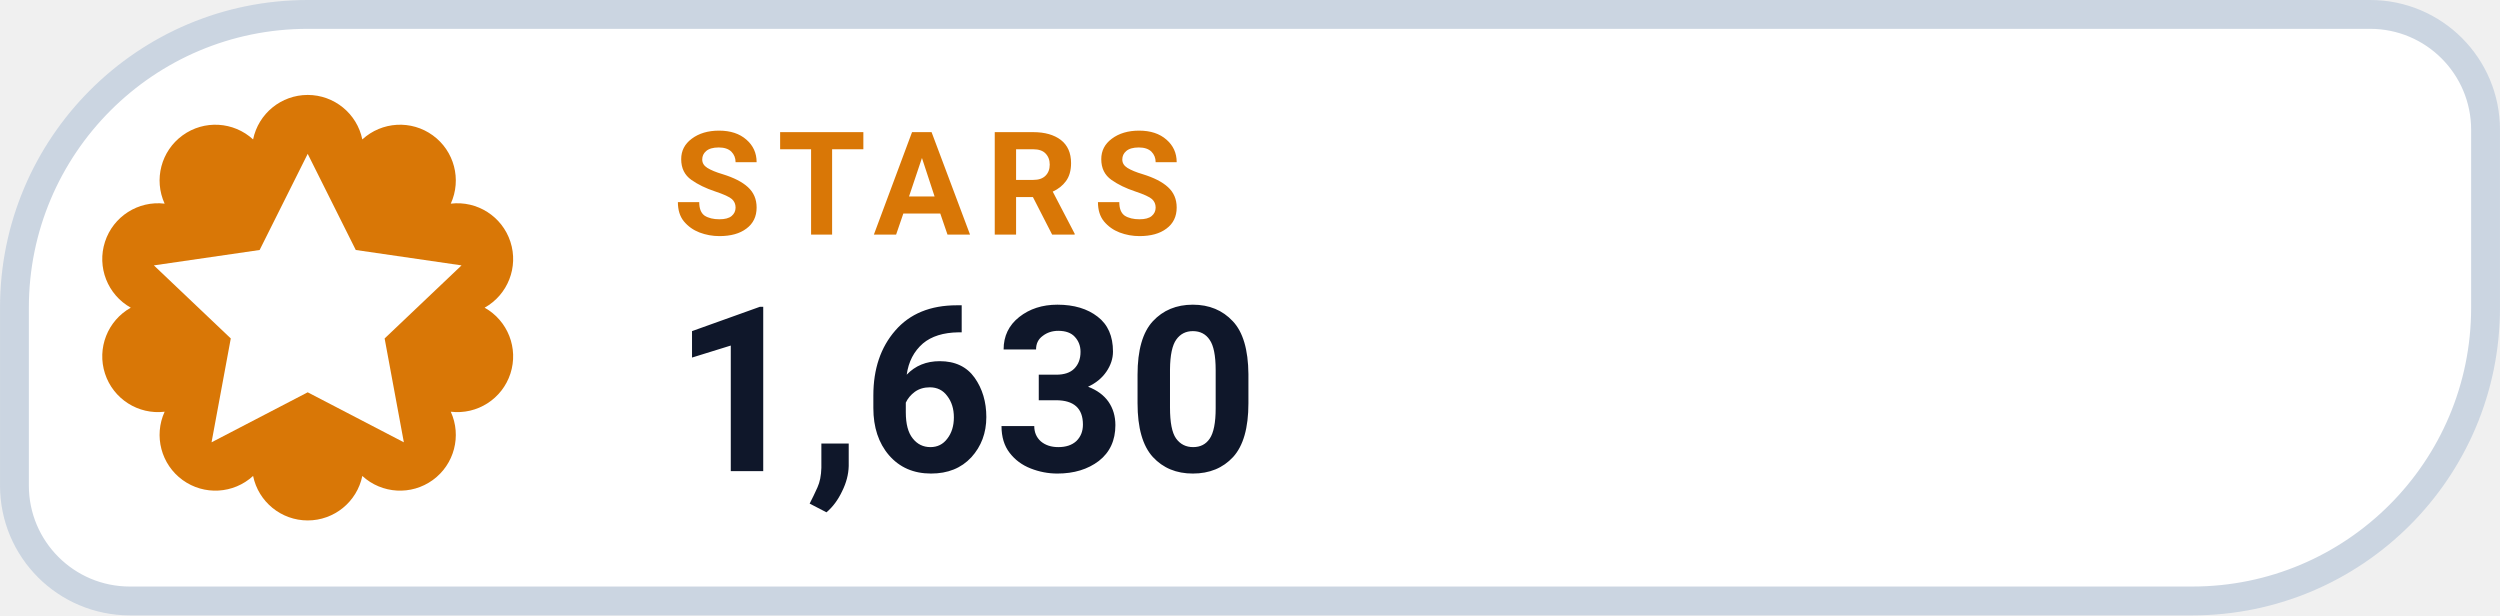
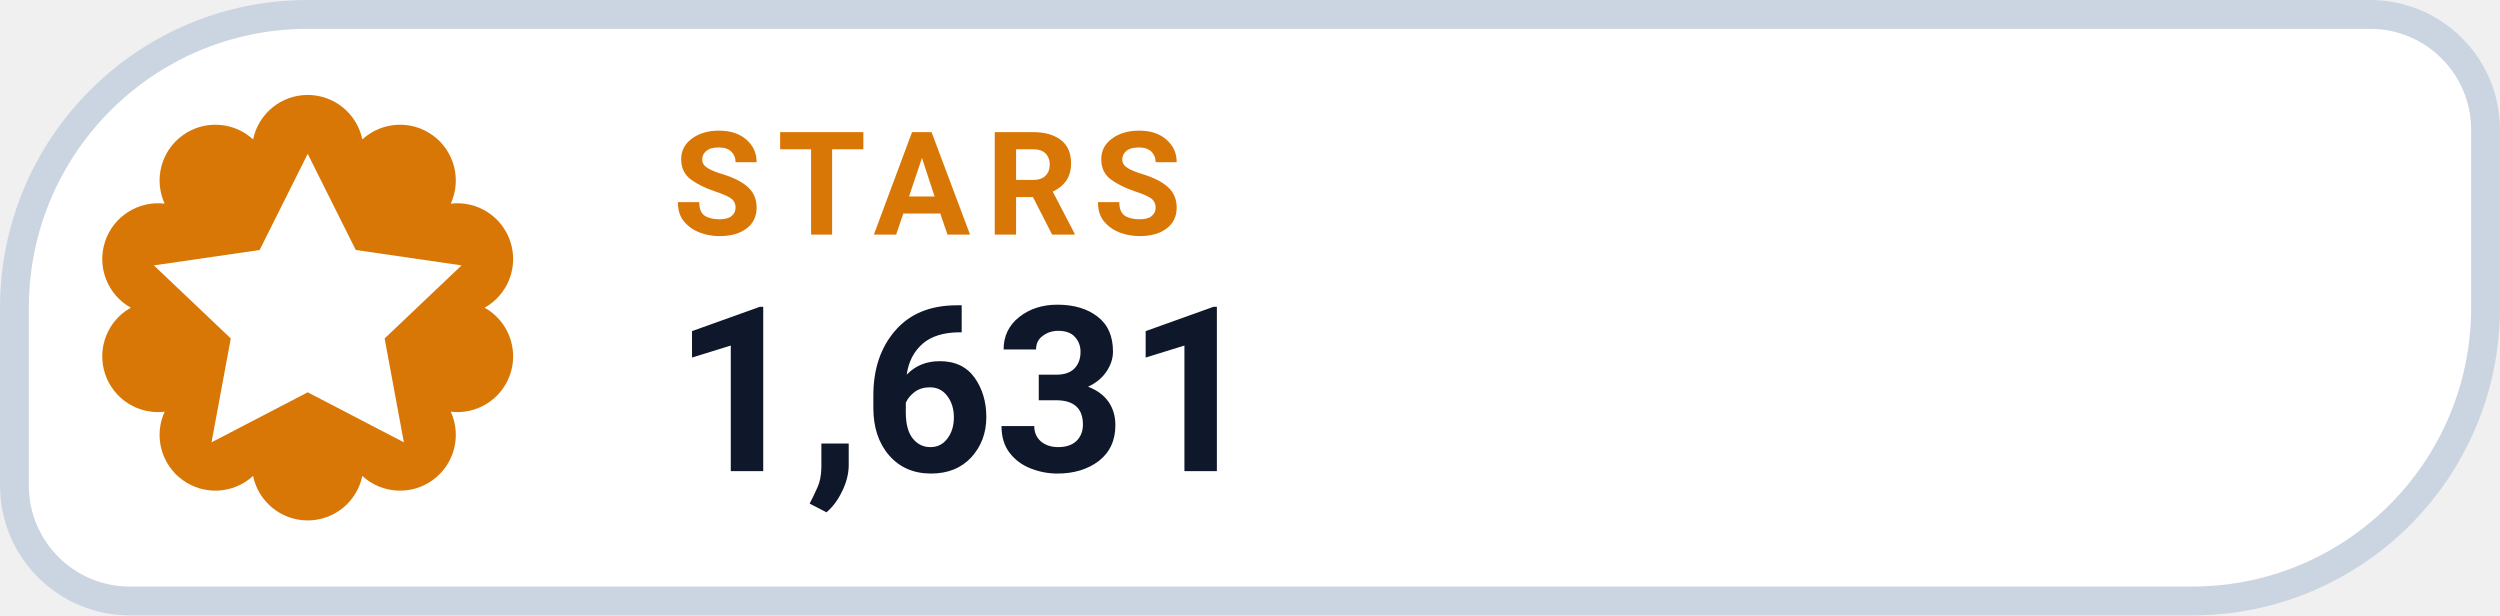
- <svg xmlns="http://www.w3.org/2000/svg" width="126" height="31.015" viewBox="0 0 130 32" role="img" aria-label="STARS 1,630">
+ <svg xmlns="http://www.w3.org/2000/svg" width="126" height="31.015" viewBox="0 0 130 32" role="img" aria-label="STARS 1,631">
  <path d="M 16.00 0.75 H 123.25 A 6.00 6.00 0 0 1 129.25 6.75 V 16.00 A 15.25 15.25 0 0 1 114.00 31.25 H 6.75 A 6.00 6.00 0 0 1 0.75 25.25 V 16.00 A 15.25 15.25 0 0 1 16.00 0.75 Z" fill="#FFFFFF" stroke="#CBD5E1" stroke-width="1.5" />
  <path d="M 13.16 7.25 A 2.90 2.90 0 0 1 18.84 7.25 A 2.90 2.90 0 0 1 23.44 10.59 A 2.90 2.90 0 0 1 25.20 16.00 A 2.90 2.90 0 0 1 23.44 21.41 A 2.90 2.90 0 0 1 18.84 24.75 A 2.90 2.90 0 0 1 13.16 24.75 A 2.90 2.90 0 0 1 8.56 21.41 A 2.90 2.90 0 0 1 6.80 16.00 A 2.90 2.90 0 0 1 8.56 10.59 A 2.90 2.90 0 0 1 13.16 7.25 Z" fill="#D97706" />
  <g transform="translate(16 16)" style="color:#FFFFFF;">
    <path d="M0 -8 l2.5 5 5.5 .8 -4 3.8 1 5.4 -5 -2.6 -5 2.6 1 -5.4 -4 -3.8 5.5 -.8 Z" fill="currentColor" />
  </g>
  <text x="35" y="12.2" fill="#D97706" font-family="-apple-system,BlinkMacSystemFont,'Segoe UI',Roboto,Helvetica,Arial,sans-serif" font-size="7.5" font-weight="700" letter-spacing=".8">STARS</text>
-   <text x="35" y="24.5" fill="#0F172A" font-family="-apple-system,BlinkMacSystemFont,'Segoe UI',Roboto,Helvetica,Arial,sans-serif" font-size="12" font-weight="750">1,630</text>
+   <text x="35" y="24.5" fill="#0F172A" font-family="-apple-system,BlinkMacSystemFont,'Segoe UI',Roboto,Helvetica,Arial,sans-serif" font-size="12" font-weight="750">1,631</text>
</svg>
